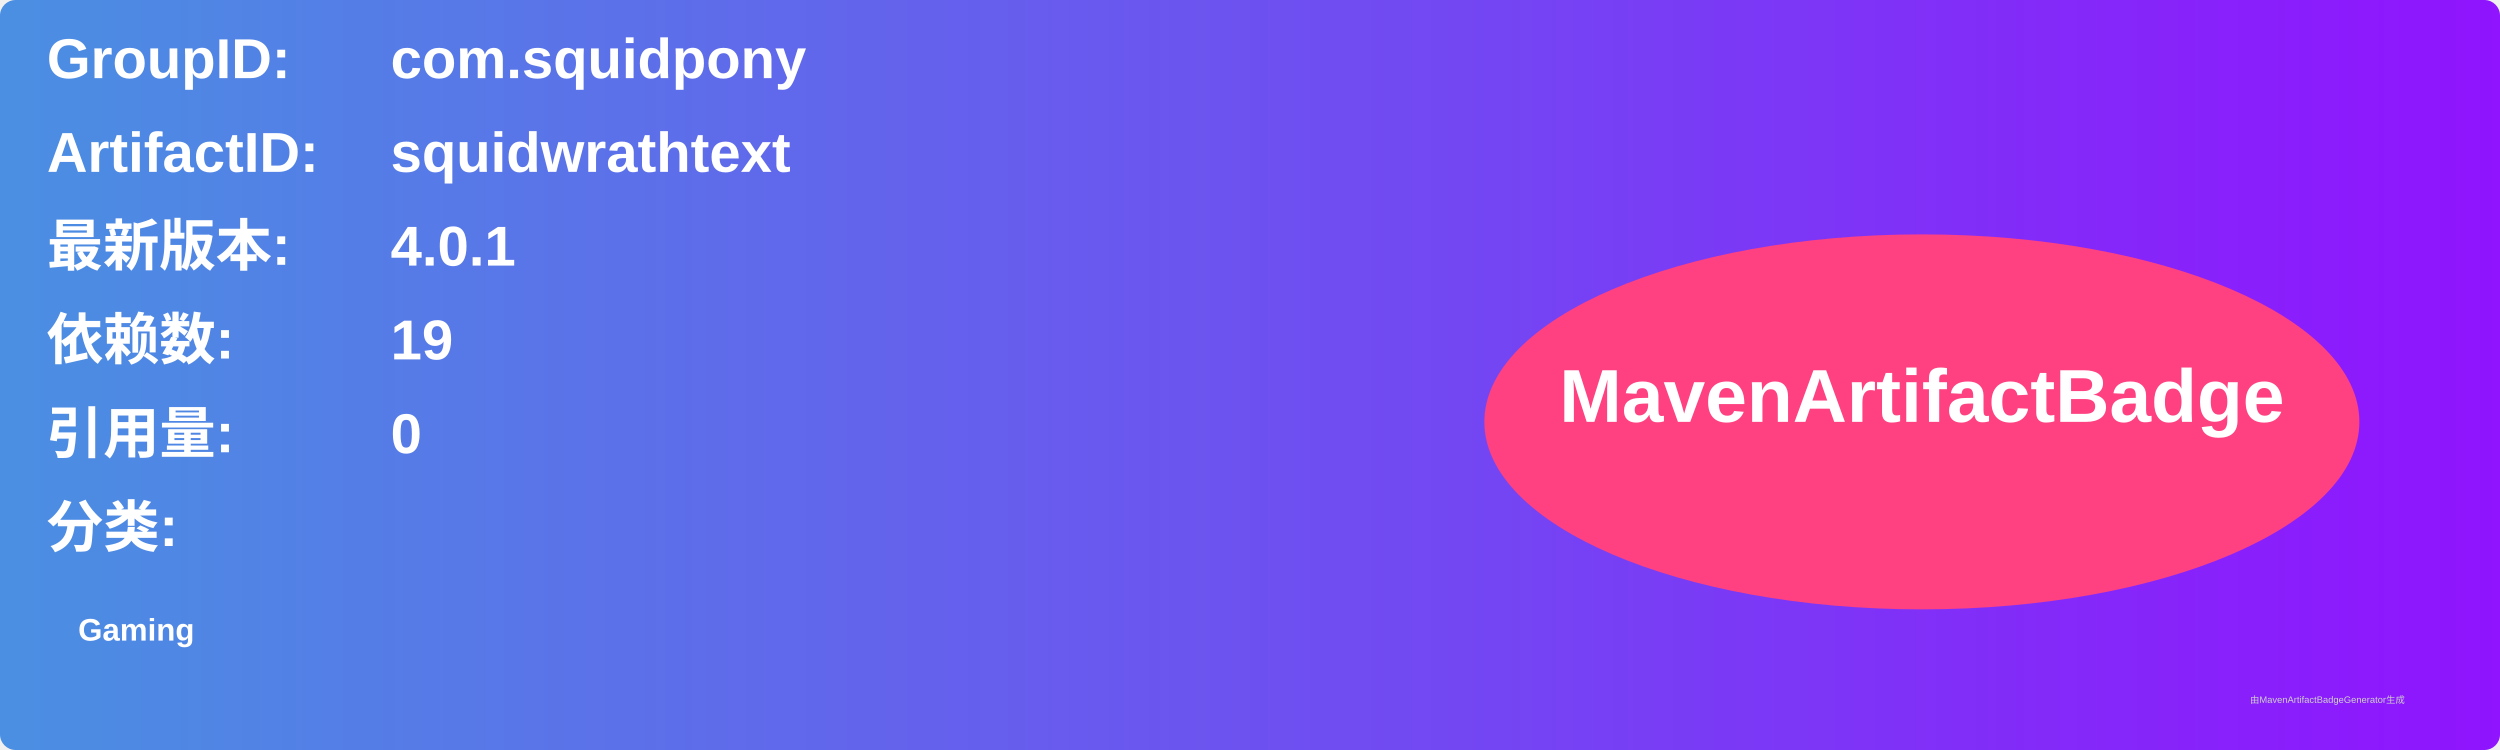
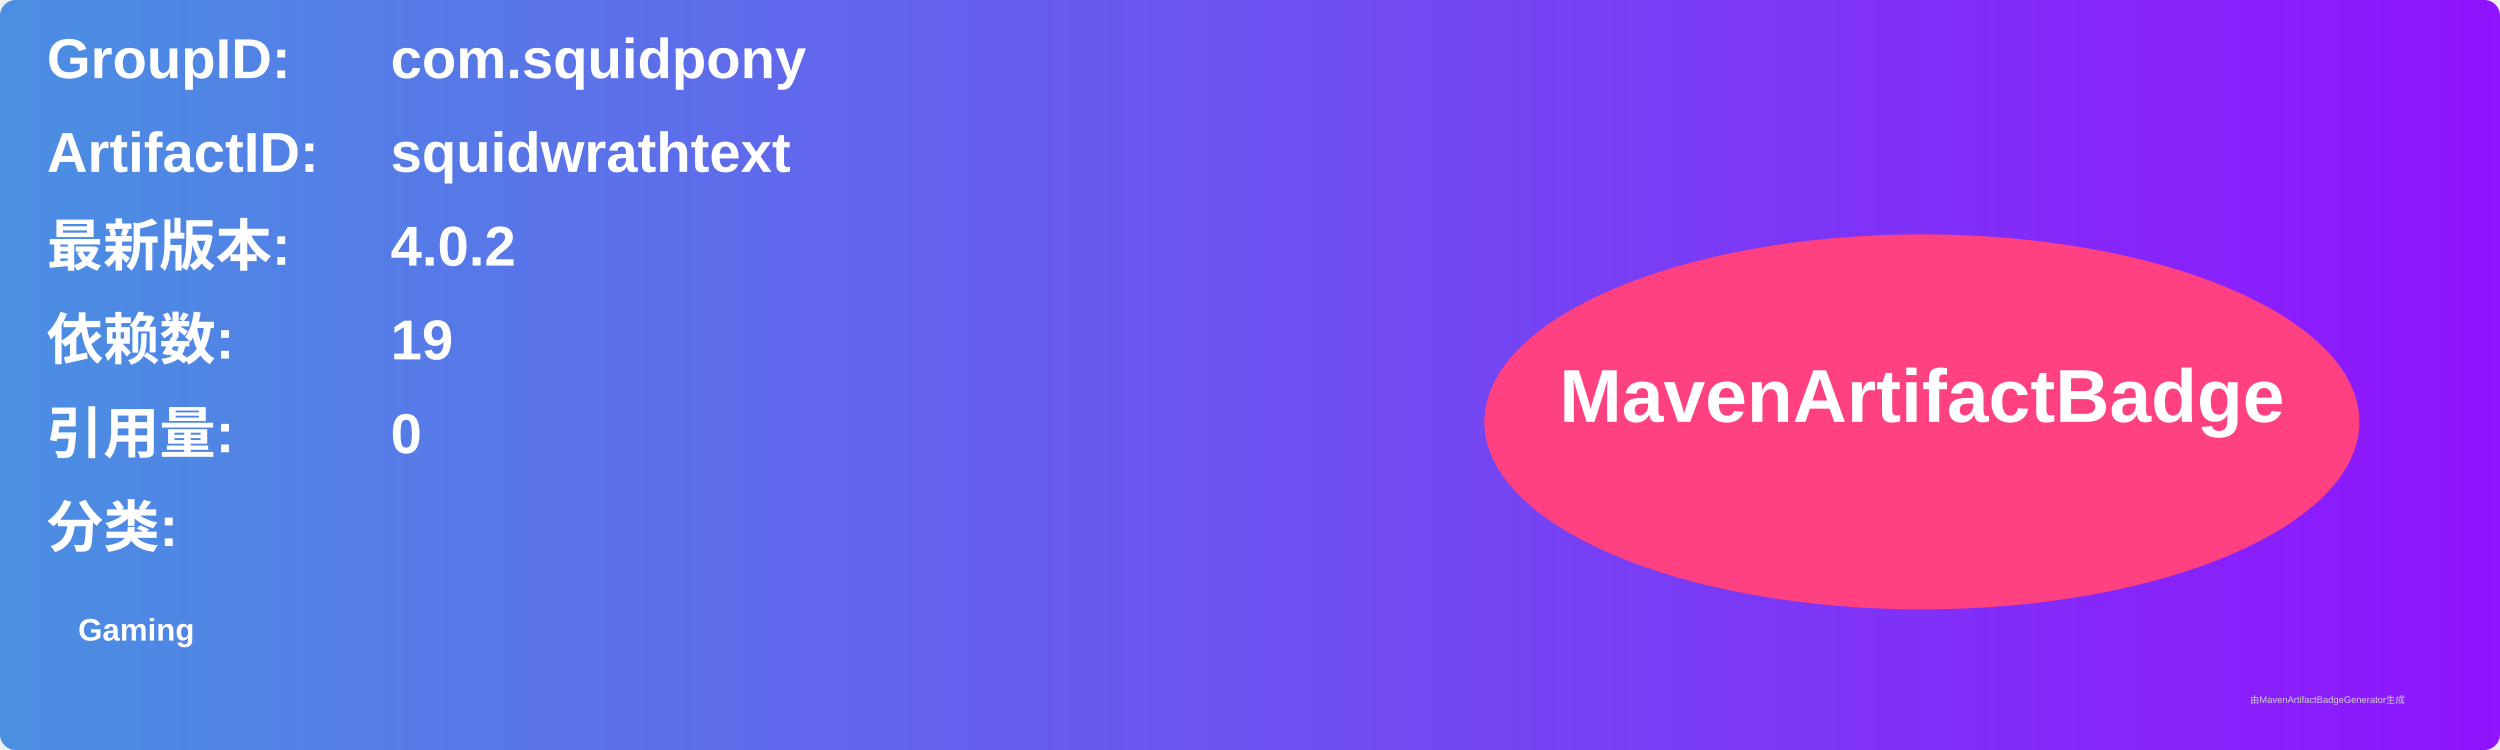
<svg xmlns="http://www.w3.org/2000/svg" width="800" height="240" viewBox="0 0 800 240">
  <linearGradient id="grad" x1="0%" y1="0%" x2="100%" y2="0%">
    <stop offset="0%" stop-color="#4a90e2" />
    <stop offset="100%" stop-color="#9013fe" />
  </linearGradient>
  <rect width="100%" height="100%" rx="5" ry="5" fill="url(#grad)" />
  <g transform="translate(15, 15)">
    <text x="0" y="10" font-family="Arial" font-size="18" fill="white" font-weight="bold" width="260">GroupID:</text>
    <text x="110" y="10" font-family="Arial" font-size="18" fill="white" font-weight="bold" width="460">com.squidpony</text>
    <text x="0" y="40" font-family="Arial" font-size="18" fill="white" font-weight="bold" width="260">ArtifactID:</text>
    <text x="110" y="40" font-family="Arial" font-size="18" fill="white" font-weight="bold" width="460">squidwrathtext</text>
    <text x="0" y="70" font-family="Arial" font-size="18" fill="white" font-weight="bold">最新版本:</text>
    <text x="110" y="70" font-family="Arial" font-size="18" fill="white" font-weight="bold">
-       <tspan font-weight="bold">4.0.1</tspan>
+       <tspan font-weight="bold">4.0.2</tspan>
    </text>
    <text x="0" y="100" font-family="Arial" font-size="18" fill="white" font-weight="bold">依赖数: </text>
    <text x="110" y="100" font-family="Arial" font-size="18" fill="white">
      <tspan font-weight="bold">19</tspan>
    </text>
    <text x="0" y="130" font-family="Arial" font-size="18" fill="white" font-weight="bold">引用量: </text>
    <text x="110" y="130" font-family="Arial" font-size="18" fill="white">
      <tspan font-weight="bold">0</tspan>
    </text>
    <text x="0" y="160" font-family="Arial" font-size="18" fill="white" font-weight="bold">分类:</text>
    <text x="10" y="190" font-family="Arial" font-size="10" fill="white">
      <tspan font-weight="bold">Gaming</tspan>
    </text>
    <ellipse cx="600" cy="120" rx="140" ry="60" fill="#ff4081" />
    <text x="600" y="120" text-anchor="middle" font-family="Arial" font-size="24" fill="white" font-weight="bold">MavenArtifactBadge</text>
  </g>
  <text x="720" y="225" font-family="Arial" font-size="3" fill="#d0d0d0">由MavenArtifactBadgeGenerator生成</text>
</svg>
